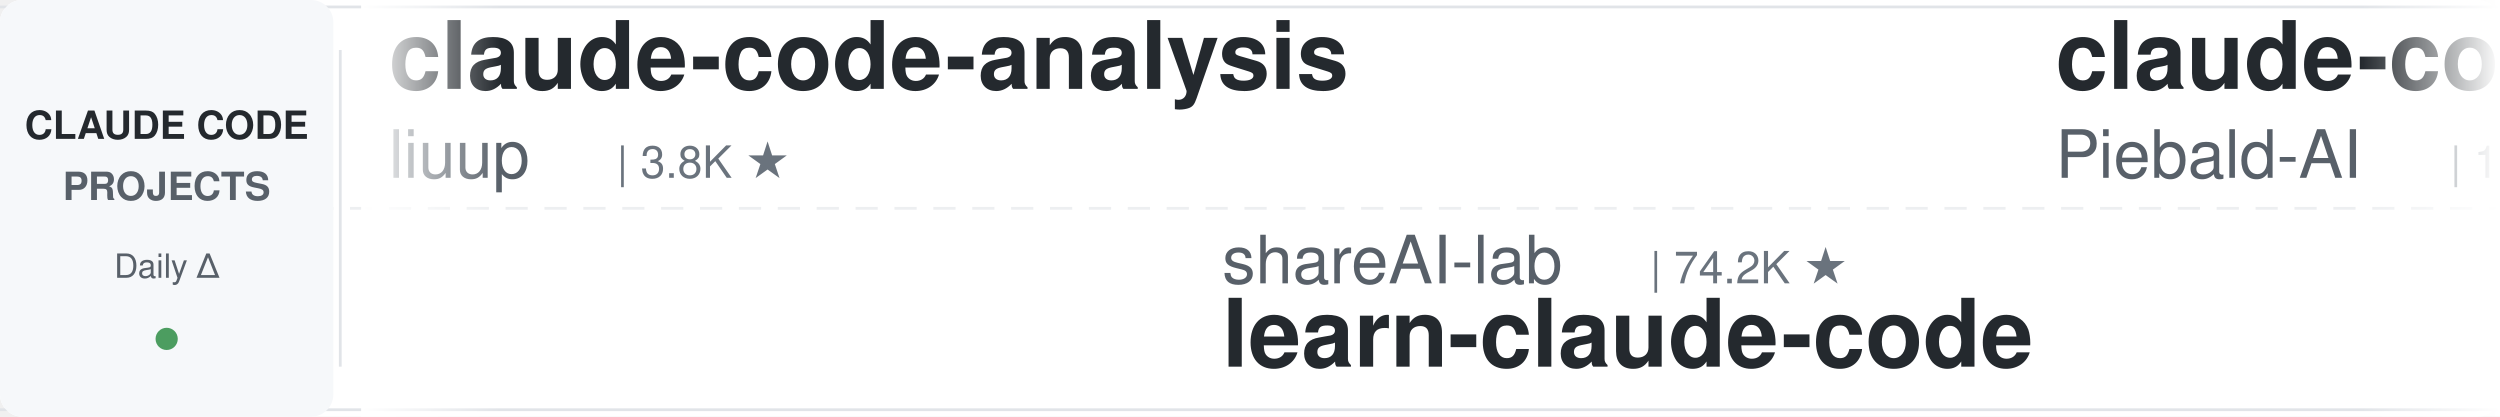
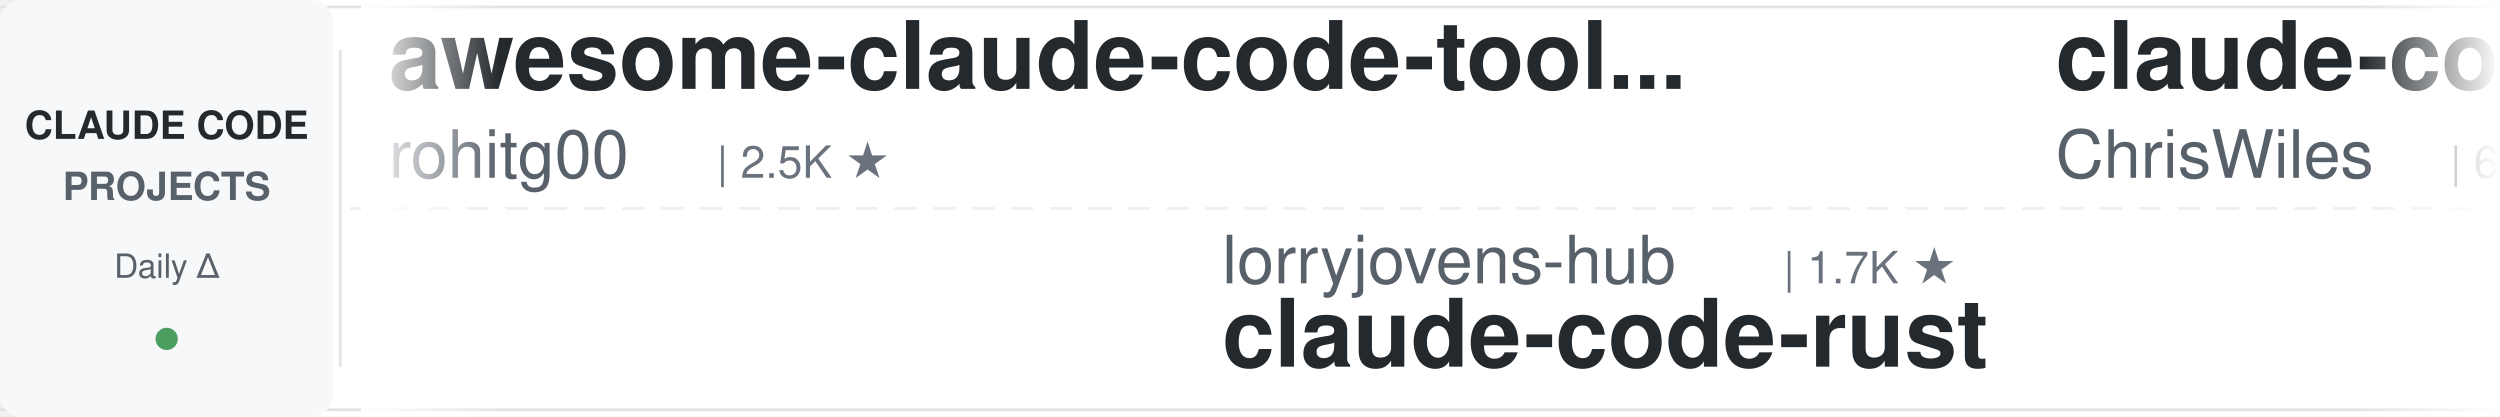
<svg xmlns="http://www.w3.org/2000/svg" width="900" height="150">
  <defs>
    <linearGradient id="leftFade" x1="0%" y1="0%" x2="100%" y2="0%">
      <stop offset="0%" style="stop-color:#ffffff;stop-opacity:1" />
      <stop offset="100%" style="stop-color:#ffffff;stop-opacity:0" />
    </linearGradient>
    <linearGradient id="rightFade" x1="0%" y1="0%" x2="100%" y2="0%">
      <stop offset="0%" style="stop-color:#ffffff;stop-opacity:0" />
      <stop offset="100%" style="stop-color:#ffffff;stop-opacity:1" />
    </linearGradient>
  </defs>
  <rect width="900" height="150" fill="#ffffff" rx="8" />
  <rect x="0" y="2" width="900" height="1" fill="#e1e4e8" />
  <rect x="0" y="147" width="900" height="1" fill="#e1e4e8" />
  <line x1="0" y1="75" x2="900" y2="75" stroke="#e1e4e8" stroke-width="1" stroke-dasharray="8 6" opacity="0.6" />
  <rect x="0" y="0" width="120" height="150" fill="#f6f8fa" rx="8" />
  <text x="60" y="50" font-family="-apple-system, BlinkMacSystemFont, 'Segoe UI', Helvetica, Arial, sans-serif" font-size="14" font-weight="600" fill="#24292e" text-anchor="middle">CLAUDE CODE</text>
  <text x="60" y="72" font-family="-apple-system, BlinkMacSystemFont, 'Segoe UI', Helvetica, Arial, sans-serif" font-size="14" font-weight="600" fill="#586069" text-anchor="middle">PROJECTS</text>
  <text x="60" y="100" font-family="-apple-system, BlinkMacSystemFont, 'Segoe UI', Helvetica, Arial, sans-serif" font-size="12" font-weight="500" fill="#586069" text-anchor="middle">Daily Δ</text>
  <circle cx="60" cy="122" r="4" fill="#22863a" opacity="0.8" />
  <rect x="122" y="18" width="1" height="114" fill="#e1e4e8" />
  <clipPath id="tickerClip">
    <rect x="130" y="0" width="770" height="150" />
  </clipPath>
  <g clip-path="url(#tickerClip)">
    <g id="tickerItems">
      <animateTransform attributeName="transform" attributeType="XML" type="translate" from="0 0" to="-3000 0" dur="54s" repeatCount="indefinite" />
      <g transform="translate(0, 0)">
-         <text x="140" y="32" font-family="-apple-system, BlinkMacSystemFont, 'Segoe UI', Helvetica, Arial, sans-serif" font-size="34" font-weight="600" fill="#24292e">claude-code-analysis</text>
-         <text x="140" y="64" font-family="-apple-system, BlinkMacSystemFont, 'Segoe UI', Helvetica, Arial, sans-serif" font-size="24" font-weight="400" fill="#586069">liuup</text>
-         <text x="222" y="64" font-family="-apple-system, BlinkMacSystemFont, 'Segoe UI', Helvetica, Arial, sans-serif" font-size="16" font-weight="500" fill="#6a737d">| 3.8K ★</text>
+         <text x="140" y="32" font-family="-apple-system, BlinkMacSystemFont, 'Segoe UI', Helvetica, Arial, sans-serif" font-size="34" font-weight="600" fill="#24292e">awesome-claude-code-tool...</text>
+         <text x="140" y="64" font-family="-apple-system, BlinkMacSystemFont, 'Segoe UI', Helvetica, Arial, sans-serif" font-size="24" font-weight="400" fill="#586069">rohitg00</text>
+         <text x="258" y="64" font-family="-apple-system, BlinkMacSystemFont, 'Segoe UI', Helvetica, Arial, sans-serif" font-size="16" font-weight="500" fill="#6a737d">| 2.5K ★</text>
      </g>
      <g transform="translate(300, 0)">
-         <text x="140" y="102" font-family="-apple-system, BlinkMacSystemFont, 'Segoe UI', Helvetica, Arial, sans-serif" font-size="24" font-weight="400" fill="#586069">shareAI-lab</text>
-         <text x="294" y="102" font-family="-apple-system, BlinkMacSystemFont, 'Segoe UI', Helvetica, Arial, sans-serif" font-size="16" font-weight="500" fill="#6a737d">| 74.2K ★</text>
-         <text x="140" y="132" font-family="-apple-system, BlinkMacSystemFont, 'Segoe UI', Helvetica, Arial, sans-serif" font-size="34" font-weight="600" fill="#24292e">learn-claude-code</text>
+         <text x="140" y="102" font-family="-apple-system, BlinkMacSystemFont, 'Segoe UI', Helvetica, Arial, sans-serif" font-size="24" font-weight="400" fill="#586069">lorryjovens-hub</text>
+         <text x="342" y="102" font-family="-apple-system, BlinkMacSystemFont, 'Segoe UI', Helvetica, Arial, sans-serif" font-size="16" font-weight="500" fill="#6a737d">| 1.7K ★</text>
+         <text x="140" y="132" font-family="-apple-system, BlinkMacSystemFont, 'Segoe UI', Helvetica, Arial, sans-serif" font-size="34" font-weight="600" fill="#24292e">claude-code-rust</text>
      </g>
      <g transform="translate(600, 0)">
-         <text x="140" y="32" font-family="-apple-system, BlinkMacSystemFont, 'Segoe UI', Helvetica, Arial, sans-serif" font-size="34" font-weight="600" fill="#24292e">claude-code-system-promp...</text>
-         <text x="140" y="64" font-family="-apple-system, BlinkMacSystemFont, 'Segoe UI', Helvetica, Arial, sans-serif" font-size="24" font-weight="400" fill="#586069">Piebald-AI</text>
-         <text x="282" y="64" font-family="-apple-system, BlinkMacSystemFont, 'Segoe UI', Helvetica, Arial, sans-serif" font-size="16" font-weight="500" fill="#6a737d">| 12.3K ★</text>
+         <text x="140" y="32" font-family="-apple-system, BlinkMacSystemFont, 'Segoe UI', Helvetica, Arial, sans-serif" font-size="34" font-weight="600" fill="#24292e">claude-code-showcase</text>
+         <text x="140" y="64" font-family="-apple-system, BlinkMacSystemFont, 'Segoe UI', Helvetica, Arial, sans-serif" font-size="24" font-weight="400" fill="#586069">ChrisWiles</text>
+         <text x="282" y="64" font-family="-apple-system, BlinkMacSystemFont, 'Segoe UI', Helvetica, Arial, sans-serif" font-size="16" font-weight="500" fill="#6a737d">| 6.0K ★</text>
      </g>
      <g transform="translate(900, 0)">
-         <text x="140" y="102" font-family="-apple-system, BlinkMacSystemFont, 'Segoe UI', Helvetica, Arial, sans-serif" font-size="24" font-weight="400" fill="#586069">LING71671</text>
-         <text x="270" y="102" font-family="-apple-system, BlinkMacSystemFont, 'Segoe UI', Helvetica, Arial, sans-serif" font-size="16" font-weight="500" fill="#6a737d">| 941 ★</text>
-         <text x="140" y="132" font-family="-apple-system, BlinkMacSystemFont, 'Segoe UI', Helvetica, Arial, sans-serif" font-size="34" font-weight="600" fill="#24292e">Open-ClaudeCode</text>
+         <text x="140" y="102" font-family="-apple-system, BlinkMacSystemFont, 'Segoe UI', Helvetica, Arial, sans-serif" font-size="24" font-weight="400" fill="#586069">Alishahryar1</text>
+         <text x="306" y="102" font-family="-apple-system, BlinkMacSystemFont, 'Segoe UI', Helvetica, Arial, sans-serif" font-size="16" font-weight="500" fill="#6a737d">| 45.5K ★</text>
+         <text x="140" y="132" font-family="-apple-system, BlinkMacSystemFont, 'Segoe UI', Helvetica, Arial, sans-serif" font-size="34" font-weight="600" fill="#24292e">free-claude-code</text>
      </g>
      <g transform="translate(1200, 0)">
-         <text x="140" y="32" font-family="-apple-system, BlinkMacSystemFont, 'Segoe UI', Helvetica, Arial, sans-serif" font-size="34" font-weight="600" fill="#24292e">claude-code-video-toolki...</text>
-         <text x="140" y="64" font-family="-apple-system, BlinkMacSystemFont, 'Segoe UI', Helvetica, Arial, sans-serif" font-size="24" font-weight="400" fill="#586069">digitalsamba</text>
-         <text x="306" y="64" font-family="-apple-system, BlinkMacSystemFont, 'Segoe UI', Helvetica, Arial, sans-serif" font-size="16" font-weight="500" fill="#6a737d">| 1.9K ★</text>
+         <text x="140" y="32" font-family="-apple-system, BlinkMacSystemFont, 'Segoe UI', Helvetica, Arial, sans-serif" font-size="34" font-weight="600" fill="#24292e">claude-code-hub</text>
+         <text x="140" y="64" font-family="-apple-system, BlinkMacSystemFont, 'Segoe UI', Helvetica, Arial, sans-serif" font-size="24" font-weight="400" fill="#586069">ding113</text>
+         <text x="246" y="64" font-family="-apple-system, BlinkMacSystemFont, 'Segoe UI', Helvetica, Arial, sans-serif" font-size="16" font-weight="500" fill="#6a737d">| 3.3K ★</text>
      </g>
      <g transform="translate(1500, 0)">
-         <text x="140" y="102" font-family="-apple-system, BlinkMacSystemFont, 'Segoe UI', Helvetica, Arial, sans-serif" font-size="24" font-weight="400" fill="#586069">ykdojo</text>
-         <text x="234" y="102" font-family="-apple-system, BlinkMacSystemFont, 'Segoe UI', Helvetica, Arial, sans-serif" font-size="16" font-weight="500" fill="#6a737d">| 9.6K ★</text>
-         <text x="140" y="132" font-family="-apple-system, BlinkMacSystemFont, 'Segoe UI', Helvetica, Arial, sans-serif" font-size="34" font-weight="600" fill="#24292e">claude-code-tips</text>
+         <text x="140" y="102" font-family="-apple-system, BlinkMacSystemFont, 'Segoe UI', Helvetica, Arial, sans-serif" font-size="24" font-weight="400" fill="#586069">repowise-dev</text>
+         <text x="306" y="102" font-family="-apple-system, BlinkMacSystemFont, 'Segoe UI', Helvetica, Arial, sans-serif" font-size="16" font-weight="500" fill="#6a737d">| 1.2K ★</text>
+         <text x="140" y="132" font-family="-apple-system, BlinkMacSystemFont, 'Segoe UI', Helvetica, Arial, sans-serif" font-size="34" font-weight="600" fill="#24292e">claude-code-prompts</text>
      </g>
      <g transform="translate(1800, 0)">
        <text x="140" y="32" font-family="-apple-system, BlinkMacSystemFont, 'Segoe UI', Helvetica, Arial, sans-serif" font-size="34" font-weight="600" fill="#24292e">ralph-claude-code</text>
        <text x="140" y="64" font-family="-apple-system, BlinkMacSystemFont, 'Segoe UI', Helvetica, Arial, sans-serif" font-size="24" font-weight="400" fill="#586069">frankbria</text>
        <text x="270" y="64" font-family="-apple-system, BlinkMacSystemFont, 'Segoe UI', Helvetica, Arial, sans-serif" font-size="16" font-weight="500" fill="#6a737d">| 9.6K ★</text>
      </g>
      <g transform="translate(2100, 0)">
-         <text x="140" y="102" font-family="-apple-system, BlinkMacSystemFont, 'Segoe UI', Helvetica, Arial, sans-serif" font-size="24" font-weight="400" fill="#586069">ponponon</text>
-         <text x="258" y="102" font-family="-apple-system, BlinkMacSystemFont, 'Segoe UI', Helvetica, Arial, sans-serif" font-size="16" font-weight="500" fill="#6a737d">| 2.3K ★</text>
-         <text x="140" y="132" font-family="-apple-system, BlinkMacSystemFont, 'Segoe UI', Helvetica, Arial, sans-serif" font-size="34" font-weight="600" fill="#24292e">claude_code_src</text>
+         <text x="140" y="102" font-family="-apple-system, BlinkMacSystemFont, 'Segoe UI', Helvetica, Arial, sans-serif" font-size="24" font-weight="400" fill="#586069">AICoderTudou</text>
+         <text x="306" y="102" font-family="-apple-system, BlinkMacSystemFont, 'Segoe UI', Helvetica, Arial, sans-serif" font-size="16" font-weight="500" fill="#6a737d">| 497 ★</text>
+         <text x="140" y="132" font-family="-apple-system, BlinkMacSystemFont, 'Segoe UI', Helvetica, Arial, sans-serif" font-size="34" font-weight="600" fill="#24292e">claude-code-tudou</text>
      </g>
      <g transform="translate(2400, 0)">
-         <text x="140" y="32" font-family="-apple-system, BlinkMacSystemFont, 'Segoe UI', Helvetica, Arial, sans-serif" font-size="34" font-weight="600" fill="#24292e">oh-my-claudecode</text>
-         <text x="140" y="64" font-family="-apple-system, BlinkMacSystemFont, 'Segoe UI', Helvetica, Arial, sans-serif" font-size="24" font-weight="400" fill="#586069">Yeachan-Heo</text>
-         <text x="294" y="64" font-family="-apple-system, BlinkMacSystemFont, 'Segoe UI', Helvetica, Arial, sans-serif" font-size="16" font-weight="500" fill="#6a737d">| 38.6K ★</text>
+         <text x="140" y="32" font-family="-apple-system, BlinkMacSystemFont, 'Segoe UI', Helvetica, Arial, sans-serif" font-size="34" font-weight="600" fill="#24292e">claude-code-base-action</text>
+         <text x="140" y="64" font-family="-apple-system, BlinkMacSystemFont, 'Segoe UI', Helvetica, Arial, sans-serif" font-size="24" font-weight="400" fill="#586069">anthropics</text>
+         <text x="282" y="64" font-family="-apple-system, BlinkMacSystemFont, 'Segoe UI', Helvetica, Arial, sans-serif" font-size="16" font-weight="500" fill="#6a737d">| 946 ★</text>
      </g>
      <g transform="translate(2700, 0)">
-         <text x="140" y="102" font-family="-apple-system, BlinkMacSystemFont, 'Segoe UI', Helvetica, Arial, sans-serif" font-size="24" font-weight="400" fill="#586069">darcyegb</text>
-         <text x="258" y="102" font-family="-apple-system, BlinkMacSystemFont, 'Segoe UI', Helvetica, Arial, sans-serif" font-size="16" font-weight="500" fill="#6a737d">| 760 ★</text>
-         <text x="140" y="132" font-family="-apple-system, BlinkMacSystemFont, 'Segoe UI', Helvetica, Arial, sans-serif" font-size="34" font-weight="600" fill="#24292e">ClaudeCodeAgents</text>
+         <text x="140" y="102" font-family="-apple-system, BlinkMacSystemFont, 'Segoe UI', Helvetica, Arial, sans-serif" font-size="24" font-weight="400" fill="#586069">Yuyz0112</text>
+         <text x="258" y="102" font-family="-apple-system, BlinkMacSystemFont, 'Segoe UI', Helvetica, Arial, sans-serif" font-size="16" font-weight="500" fill="#6a737d">| 2.4K ★</text>
+         <text x="140" y="132" font-family="-apple-system, BlinkMacSystemFont, 'Segoe UI', Helvetica, Arial, sans-serif" font-size="34" font-weight="600" fill="#24292e">claude-code-reverse</text>
      </g>
      <g transform="translate(3000, 0)">
-         <text x="140" y="32" font-family="-apple-system, BlinkMacSystemFont, 'Segoe UI', Helvetica, Arial, sans-serif" font-size="34" font-weight="600" fill="#24292e">claude-code-analysis</text>
-         <text x="140" y="64" font-family="-apple-system, BlinkMacSystemFont, 'Segoe UI', Helvetica, Arial, sans-serif" font-size="24" font-weight="400" fill="#586069">liuup</text>
-         <text x="222" y="64" font-family="-apple-system, BlinkMacSystemFont, 'Segoe UI', Helvetica, Arial, sans-serif" font-size="16" font-weight="500" fill="#6a737d">| 3.8K ★</text>
+         <text x="140" y="32" font-family="-apple-system, BlinkMacSystemFont, 'Segoe UI', Helvetica, Arial, sans-serif" font-size="34" font-weight="600" fill="#24292e">awesome-claude-code-tool...</text>
+         <text x="140" y="64" font-family="-apple-system, BlinkMacSystemFont, 'Segoe UI', Helvetica, Arial, sans-serif" font-size="24" font-weight="400" fill="#586069">rohitg00</text>
+         <text x="258" y="64" font-family="-apple-system, BlinkMacSystemFont, 'Segoe UI', Helvetica, Arial, sans-serif" font-size="16" font-weight="500" fill="#6a737d">| 2.5K ★</text>
      </g>
      <g transform="translate(3300, 0)">
-         <text x="140" y="102" font-family="-apple-system, BlinkMacSystemFont, 'Segoe UI', Helvetica, Arial, sans-serif" font-size="24" font-weight="400" fill="#586069">shareAI-lab</text>
-         <text x="294" y="102" font-family="-apple-system, BlinkMacSystemFont, 'Segoe UI', Helvetica, Arial, sans-serif" font-size="16" font-weight="500" fill="#6a737d">| 74.2K ★</text>
-         <text x="140" y="132" font-family="-apple-system, BlinkMacSystemFont, 'Segoe UI', Helvetica, Arial, sans-serif" font-size="34" font-weight="600" fill="#24292e">learn-claude-code</text>
+         <text x="140" y="102" font-family="-apple-system, BlinkMacSystemFont, 'Segoe UI', Helvetica, Arial, sans-serif" font-size="24" font-weight="400" fill="#586069">lorryjovens-hub</text>
+         <text x="342" y="102" font-family="-apple-system, BlinkMacSystemFont, 'Segoe UI', Helvetica, Arial, sans-serif" font-size="16" font-weight="500" fill="#6a737d">| 1.7K ★</text>
+         <text x="140" y="132" font-family="-apple-system, BlinkMacSystemFont, 'Segoe UI', Helvetica, Arial, sans-serif" font-size="34" font-weight="600" fill="#24292e">claude-code-rust</text>
      </g>
      <g transform="translate(3600, 0)">
-         <text x="140" y="32" font-family="-apple-system, BlinkMacSystemFont, 'Segoe UI', Helvetica, Arial, sans-serif" font-size="34" font-weight="600" fill="#24292e">claude-code-system-promp...</text>
-         <text x="140" y="64" font-family="-apple-system, BlinkMacSystemFont, 'Segoe UI', Helvetica, Arial, sans-serif" font-size="24" font-weight="400" fill="#586069">Piebald-AI</text>
-         <text x="282" y="64" font-family="-apple-system, BlinkMacSystemFont, 'Segoe UI', Helvetica, Arial, sans-serif" font-size="16" font-weight="500" fill="#6a737d">| 12.3K ★</text>
+         <text x="140" y="32" font-family="-apple-system, BlinkMacSystemFont, 'Segoe UI', Helvetica, Arial, sans-serif" font-size="34" font-weight="600" fill="#24292e">claude-code-showcase</text>
+         <text x="140" y="64" font-family="-apple-system, BlinkMacSystemFont, 'Segoe UI', Helvetica, Arial, sans-serif" font-size="24" font-weight="400" fill="#586069">ChrisWiles</text>
+         <text x="282" y="64" font-family="-apple-system, BlinkMacSystemFont, 'Segoe UI', Helvetica, Arial, sans-serif" font-size="16" font-weight="500" fill="#6a737d">| 6.0K ★</text>
      </g>
      <g transform="translate(3900, 0)">
-         <text x="140" y="102" font-family="-apple-system, BlinkMacSystemFont, 'Segoe UI', Helvetica, Arial, sans-serif" font-size="24" font-weight="400" fill="#586069">LING71671</text>
-         <text x="270" y="102" font-family="-apple-system, BlinkMacSystemFont, 'Segoe UI', Helvetica, Arial, sans-serif" font-size="16" font-weight="500" fill="#6a737d">| 941 ★</text>
-         <text x="140" y="132" font-family="-apple-system, BlinkMacSystemFont, 'Segoe UI', Helvetica, Arial, sans-serif" font-size="34" font-weight="600" fill="#24292e">Open-ClaudeCode</text>
+         <text x="140" y="102" font-family="-apple-system, BlinkMacSystemFont, 'Segoe UI', Helvetica, Arial, sans-serif" font-size="24" font-weight="400" fill="#586069">Alishahryar1</text>
+         <text x="306" y="102" font-family="-apple-system, BlinkMacSystemFont, 'Segoe UI', Helvetica, Arial, sans-serif" font-size="16" font-weight="500" fill="#6a737d">| 45.5K ★</text>
+         <text x="140" y="132" font-family="-apple-system, BlinkMacSystemFont, 'Segoe UI', Helvetica, Arial, sans-serif" font-size="34" font-weight="600" fill="#24292e">free-claude-code</text>
      </g>
    </g>
  </g>
  <rect x="130" y="0" width="50" height="150" fill="url(#leftFade)" />
  <rect x="850" y="0" width="50" height="150" fill="url(#rightFade)" />
</svg>
